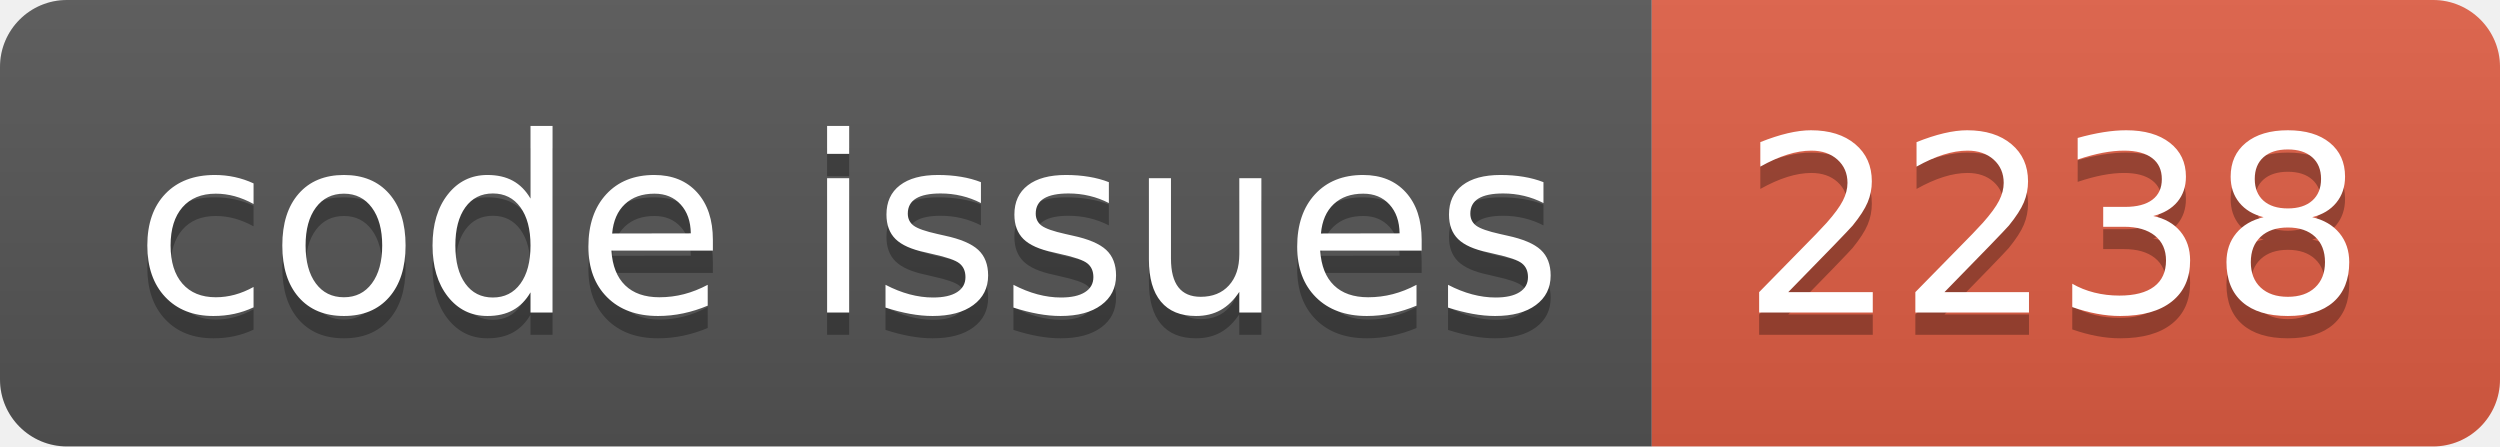
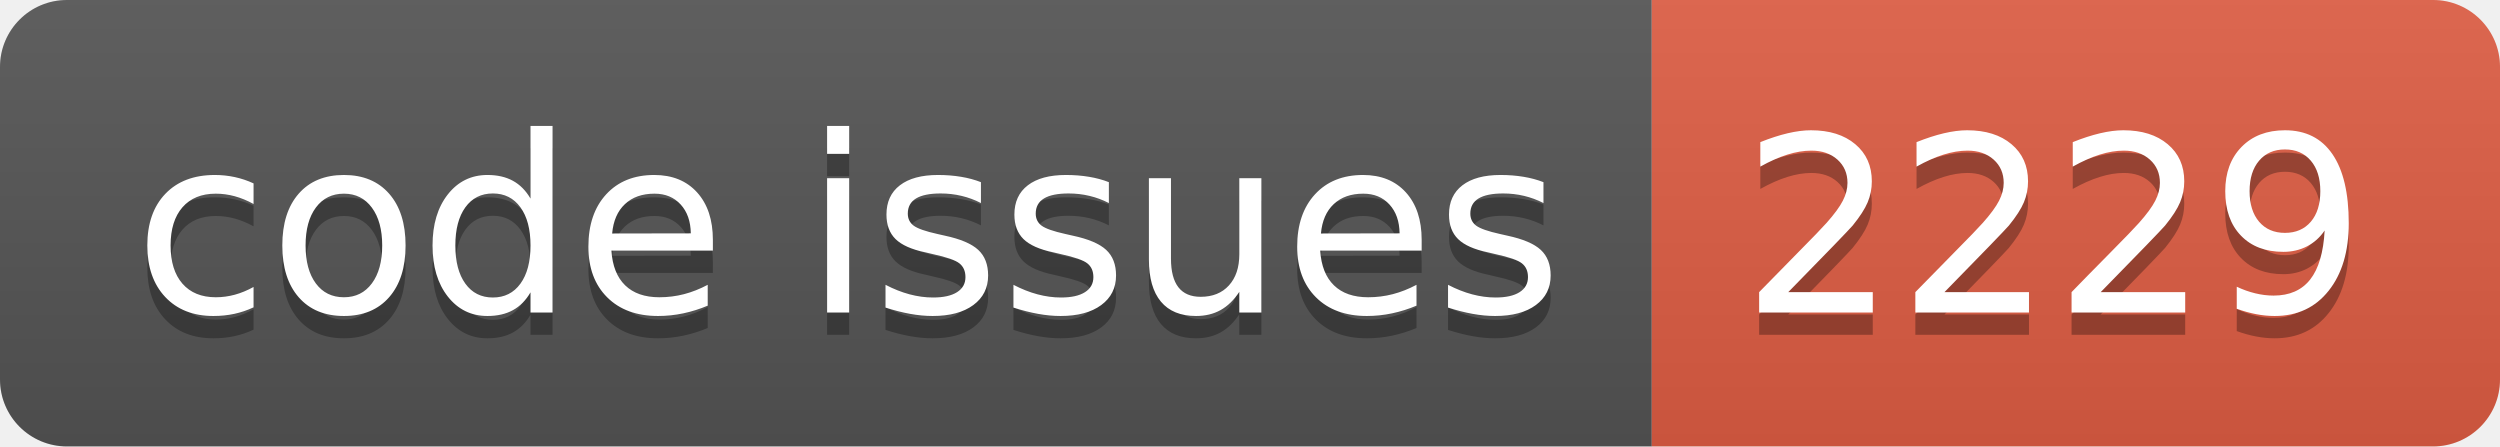
<svg xmlns="http://www.w3.org/2000/svg" width="112.0" height="20">
  <linearGradient id="smooth" x2="0" y2="100%">
    <stop offset="0" stop-color="#bbb" stop-opacity=".1" />
    <stop offset="1" stop-opacity=".1" />
  </linearGradient>
  <clipPath id="round">
    <rect width="112.0" height="20" rx="3" fill="#fff" />
  </clipPath>
  <g clip-path="url(#round)">
    <rect width="74.0" height="20" fill="#555" />
    <rect x="74.0" width="38.0" height="20" fill="#e05d44" />
    <rect width="112.0" height="20" fill="url(#smooth)" />
  </g>
  <g fill="#fff" text-anchor="middle" font-family="DejaVu Sans,Verdana,Geneva,sans-serif" font-size="110">
    <text x="380.0" y="150" fill="#010101" fill-opacity=".3" transform="scale(0.1)" textLength="640.0" lengthAdjust="spacing">code issues</text>
    <text x="380.0" y="140" transform="scale(0.1)" textLength="640.0" lengthAdjust="spacing">code issues</text>
-     <text x="920.0" y="150" fill="#010101" fill-opacity=".3" transform="scale(0.1)" textLength="280.0" lengthAdjust="spacing">2238</text>
-     <text x="920.0" y="140" transform="scale(0.1)" textLength="280.0" lengthAdjust="spacing">2238</text>
+     <text x="920.0" y="150" fill="#010101" fill-opacity=".3" transform="scale(0.1)" textLength="280.0" lengthAdjust="spacing">2229</text>
+     <text x="920.0" y="140" transform="scale(0.1)" textLength="280.0" lengthAdjust="spacing">2229</text>
  </g>
</svg>
